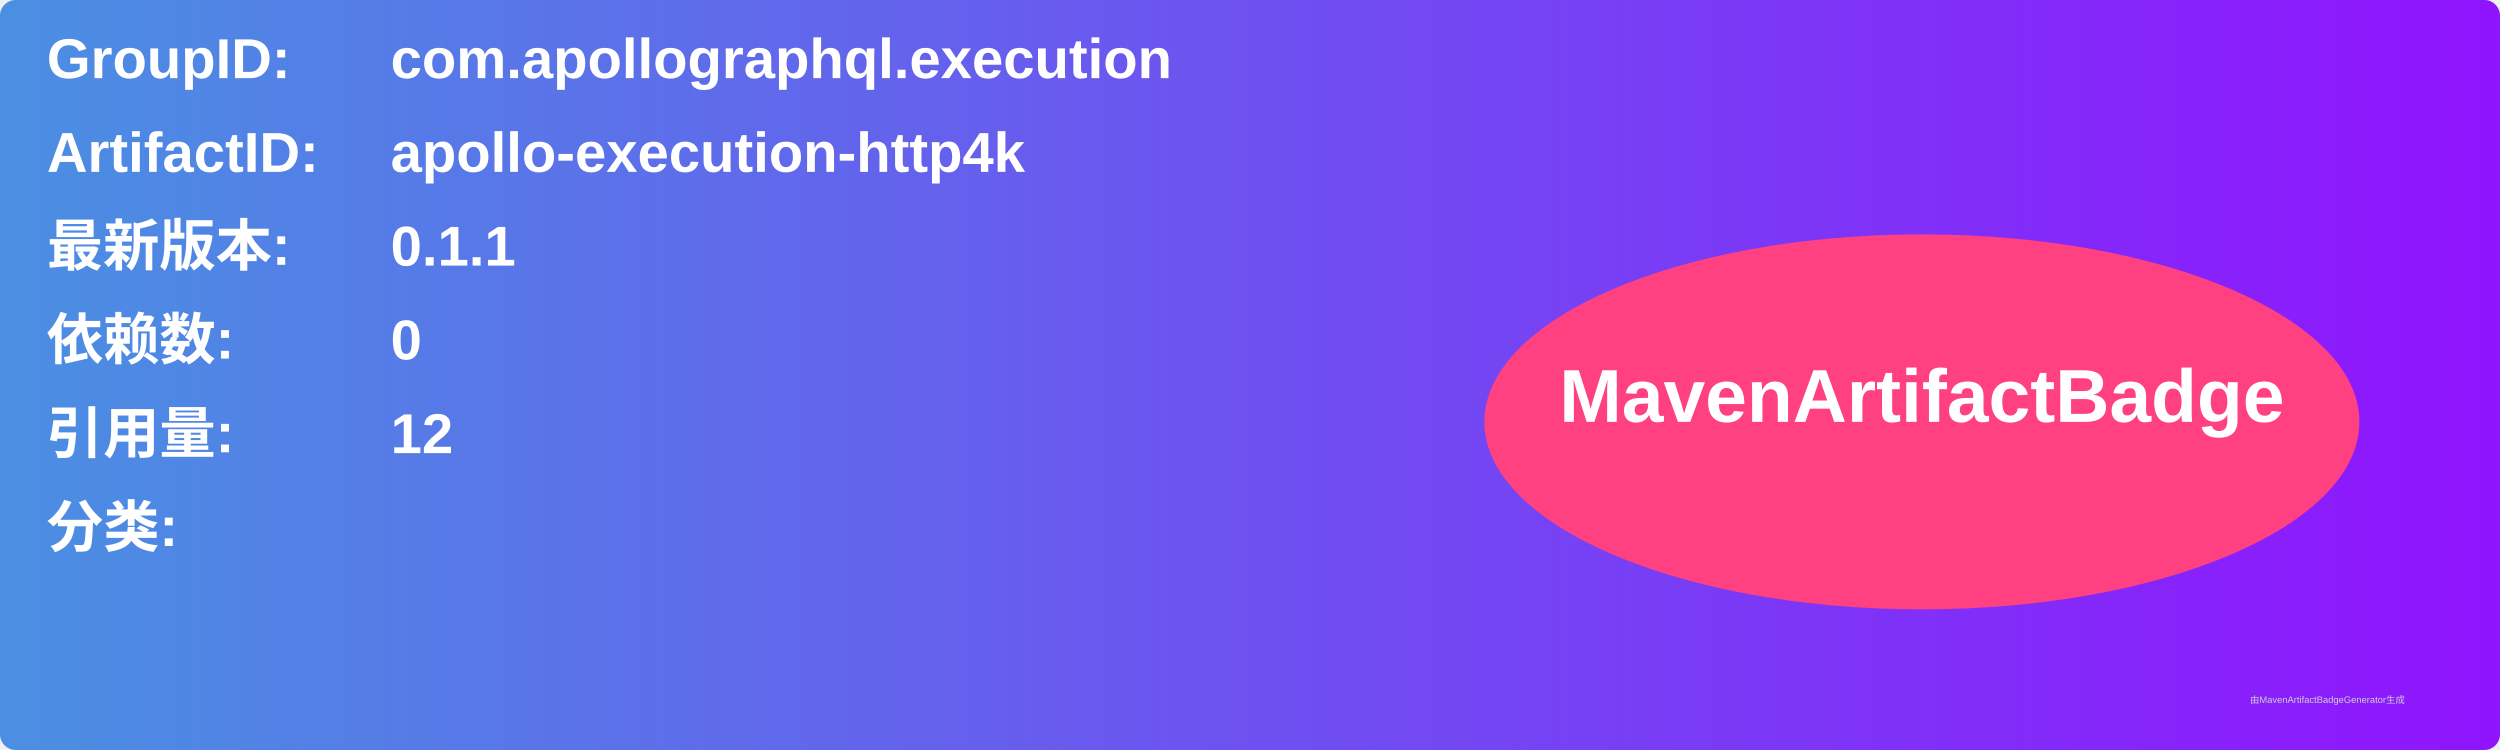
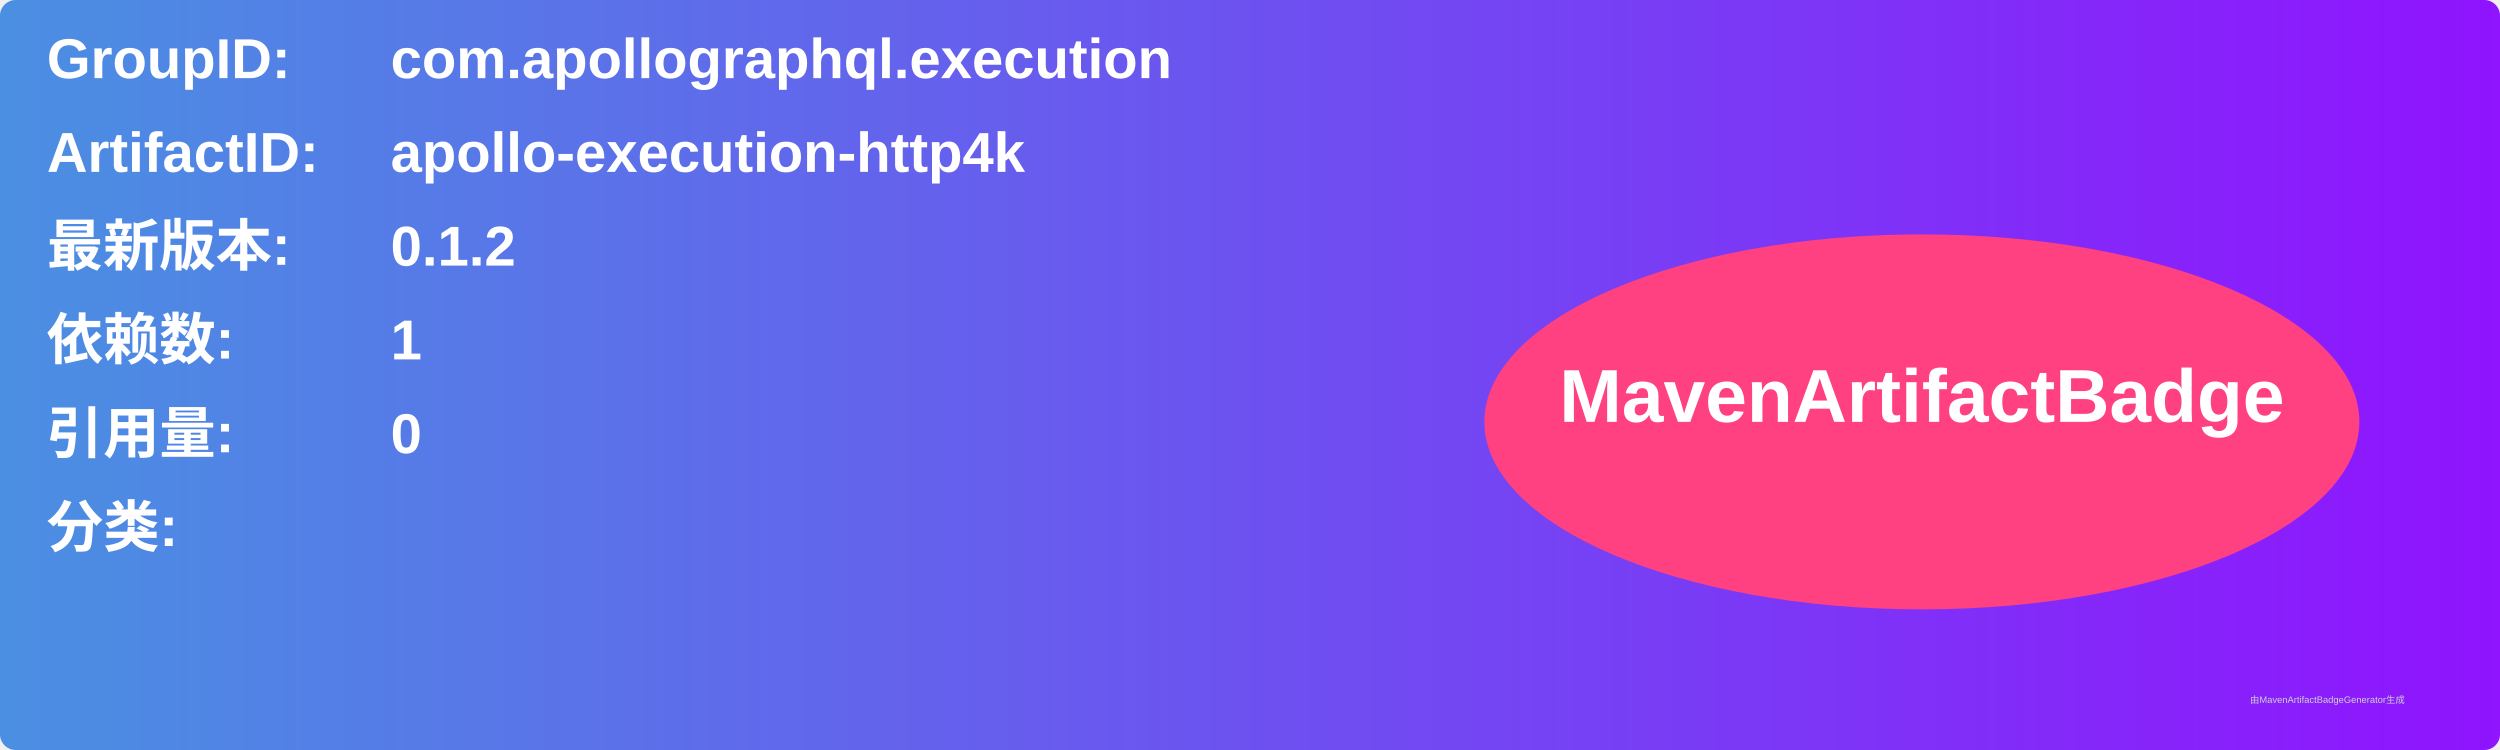
<svg xmlns="http://www.w3.org/2000/svg" width="800" height="240" viewBox="0 0 800 240">
  <linearGradient id="grad" x1="0%" y1="0%" x2="100%" y2="0%">
    <stop offset="0%" stop-color="#4a90e2" />
    <stop offset="100%" stop-color="#9013fe" />
  </linearGradient>
  <rect width="100%" height="100%" rx="5" ry="5" fill="url(#grad)" />
  <g transform="translate(15, 15)">
    <text x="0" y="10" font-family="Arial" font-size="18" fill="white" font-weight="bold" width="260">GroupID:</text>
    <text x="110" y="10" font-family="Arial" font-size="18" fill="white" font-weight="bold" width="460">com.apollographql.execution</text>
    <text x="0" y="40" font-family="Arial" font-size="18" fill="white" font-weight="bold" width="260">ArtifactID:</text>
    <text x="110" y="40" font-family="Arial" font-size="18" fill="white" font-weight="bold" width="460">apollo-execution-http4k</text>
    <text x="0" y="70" font-family="Arial" font-size="18" fill="white" font-weight="bold">最新版本:</text>
    <text x="110" y="70" font-family="Arial" font-size="18" fill="white" font-weight="bold">
-       <tspan font-weight="bold">0.1.1</tspan>
+       <tspan font-weight="bold">0.1.2</tspan>
    </text>
    <text x="0" y="100" font-family="Arial" font-size="18" fill="white" font-weight="bold">依赖数: </text>
    <text x="110" y="100" font-family="Arial" font-size="18" fill="white">
-       <tspan font-weight="bold">0</tspan>
+       <tspan font-weight="bold">1</tspan>
    </text>
    <text x="0" y="130" font-family="Arial" font-size="18" fill="white" font-weight="bold">引用量: </text>
    <text x="110" y="130" font-family="Arial" font-size="18" fill="white">
-       <tspan font-weight="bold">12</tspan>
+       <tspan font-weight="bold">0</tspan>
    </text>
    <text x="0" y="160" font-family="Arial" font-size="18" fill="white" font-weight="bold">分类:</text>
    <text x="10" y="190" font-family="Arial" font-size="10" fill="white">
      <tspan font-weight="bold" />
    </text>
    <ellipse cx="600" cy="120" rx="140" ry="60" fill="#ff4081" />
    <text x="600" y="120" text-anchor="middle" font-family="Arial" font-size="24" fill="white" font-weight="bold">MavenArtifactBadge</text>
  </g>
  <text x="720" y="225" font-family="Arial" font-size="3" fill="#d0d0d0">由MavenArtifactBadgeGenerator生成</text>
</svg>
